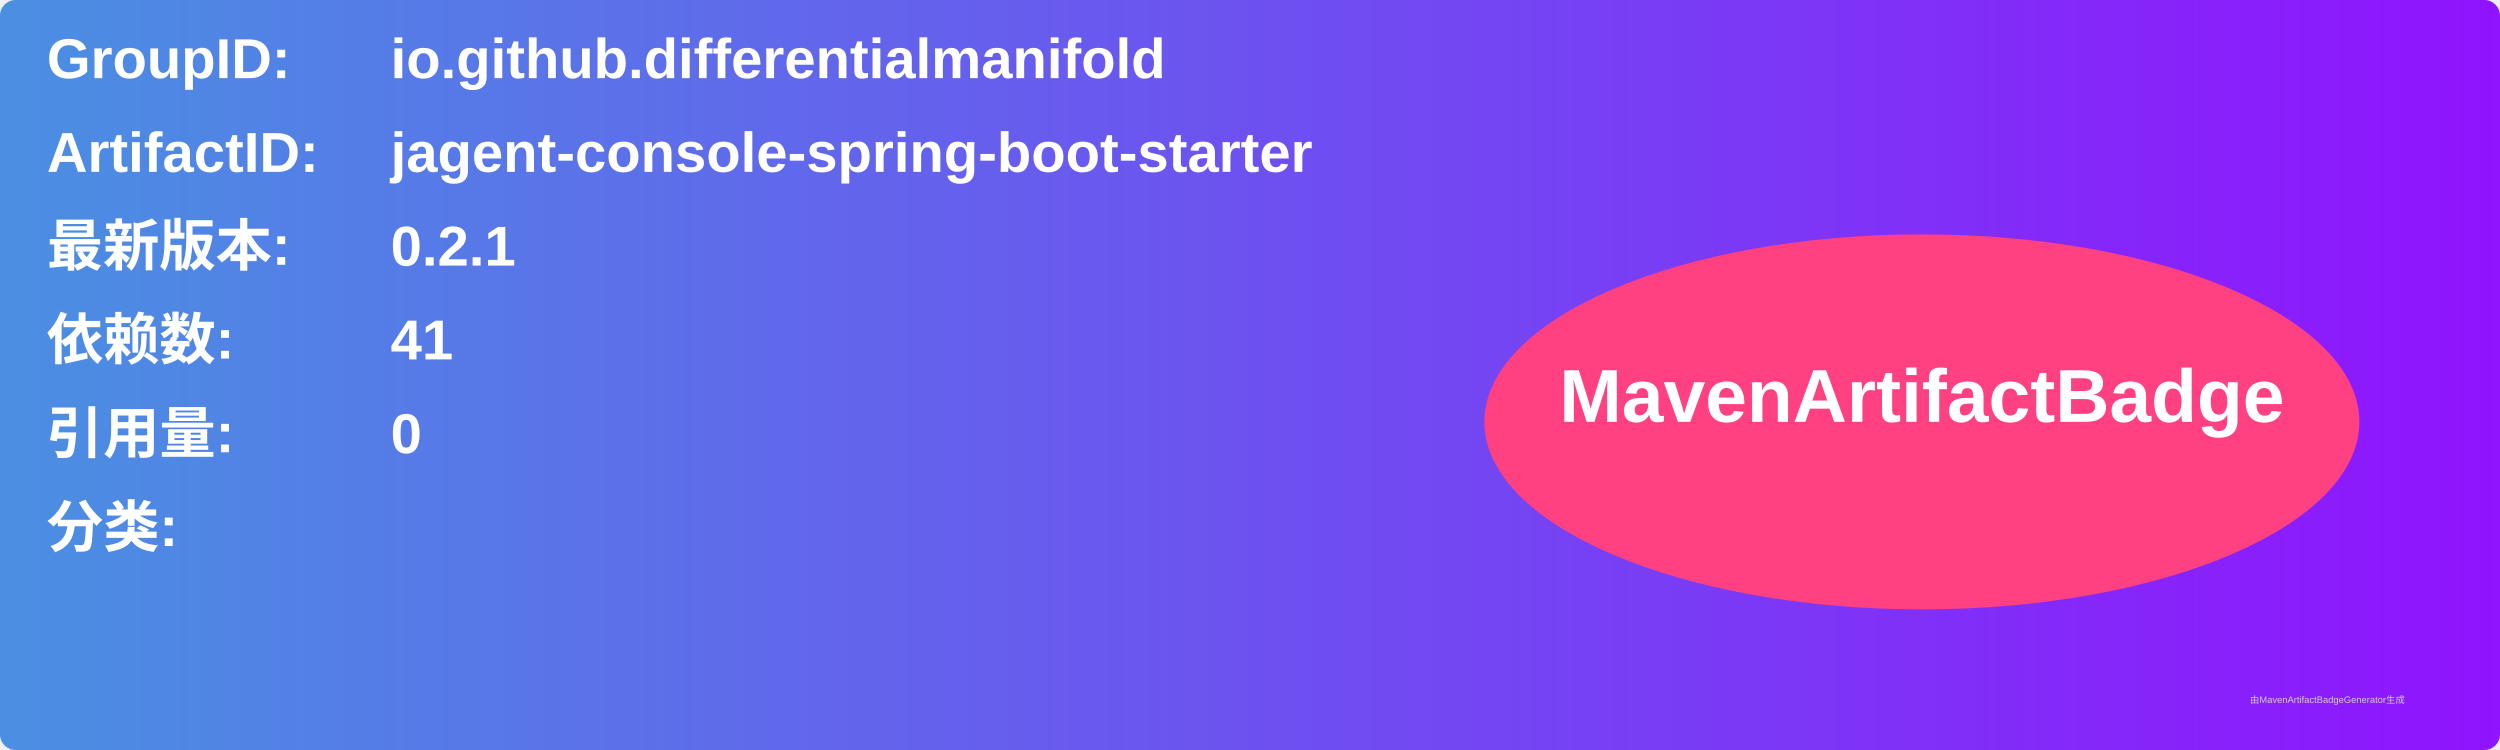
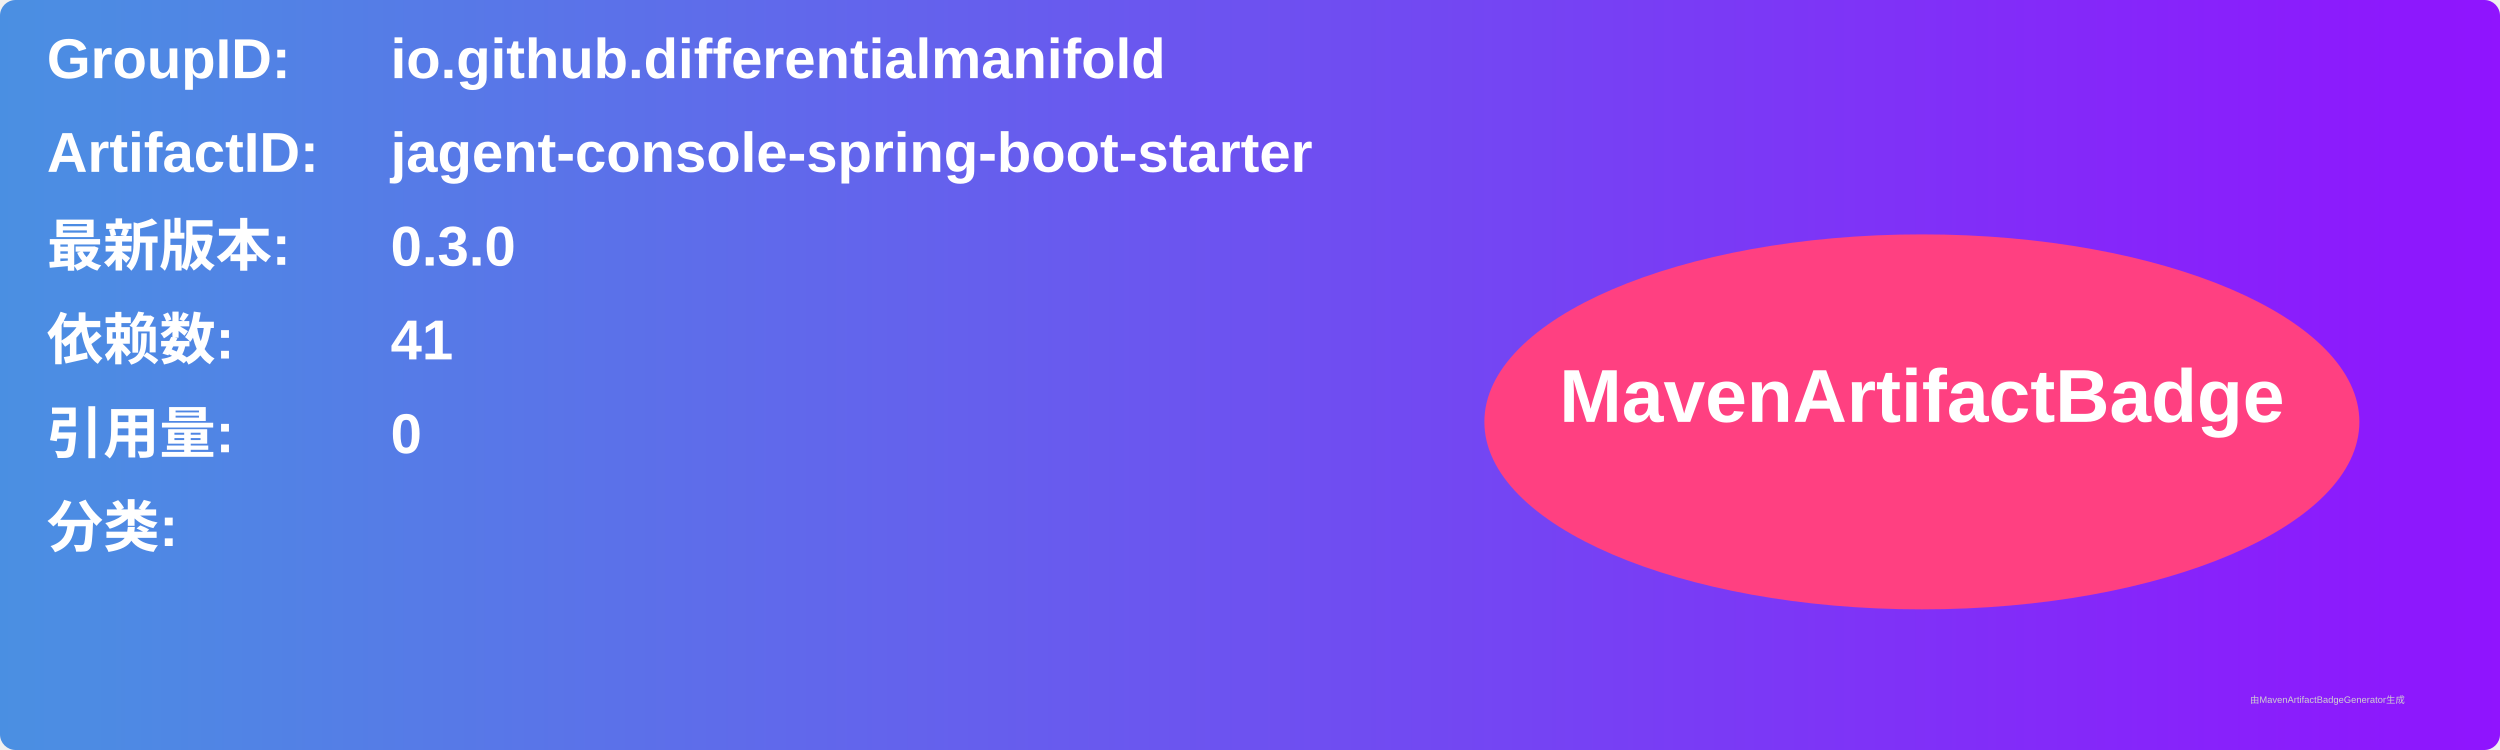
<svg xmlns="http://www.w3.org/2000/svg" width="800" height="240" viewBox="0 0 800 240">
  <linearGradient id="grad" x1="0%" y1="0%" x2="100%" y2="0%">
    <stop offset="0%" stop-color="#4a90e2" />
    <stop offset="100%" stop-color="#9013fe" />
  </linearGradient>
  <rect width="100%" height="100%" rx="5" ry="5" fill="url(#grad)" />
  <g transform="translate(15, 15)">
    <text x="0" y="10" font-family="Arial" font-size="18" fill="white" font-weight="bold" width="260">GroupID:</text>
    <text x="110" y="10" font-family="Arial" font-size="18" fill="white" font-weight="bold" width="460">io.github.differentialmanifold</text>
    <text x="0" y="40" font-family="Arial" font-size="18" fill="white" font-weight="bold" width="260">ArtifactID:</text>
    <text x="110" y="40" font-family="Arial" font-size="18" fill="white" font-weight="bold" width="460">jagent-console-spring-boot-starter</text>
    <text x="0" y="70" font-family="Arial" font-size="18" fill="white" font-weight="bold">最新版本:</text>
    <text x="110" y="70" font-family="Arial" font-size="18" fill="white" font-weight="bold">
-       <tspan font-weight="bold">0.2.1</tspan>
+       <tspan font-weight="bold">0.3.0</tspan>
    </text>
    <text x="0" y="100" font-family="Arial" font-size="18" fill="white" font-weight="bold">依赖数: </text>
    <text x="110" y="100" font-family="Arial" font-size="18" fill="white">
      <tspan font-weight="bold">41</tspan>
    </text>
    <text x="0" y="130" font-family="Arial" font-size="18" fill="white" font-weight="bold">引用量: </text>
    <text x="110" y="130" font-family="Arial" font-size="18" fill="white">
      <tspan font-weight="bold">0</tspan>
    </text>
    <text x="0" y="160" font-family="Arial" font-size="18" fill="white" font-weight="bold">分类:</text>
    <text x="10" y="190" font-family="Arial" font-size="10" fill="white">
      <tspan font-weight="bold" />
    </text>
    <ellipse cx="600" cy="120" rx="140" ry="60" fill="#ff4081" />
    <text x="600" y="120" text-anchor="middle" font-family="Arial" font-size="24" fill="white" font-weight="bold">MavenArtifactBadge</text>
  </g>
  <text x="720" y="225" font-family="Arial" font-size="3" fill="#d0d0d0">由MavenArtifactBadgeGenerator生成</text>
</svg>
